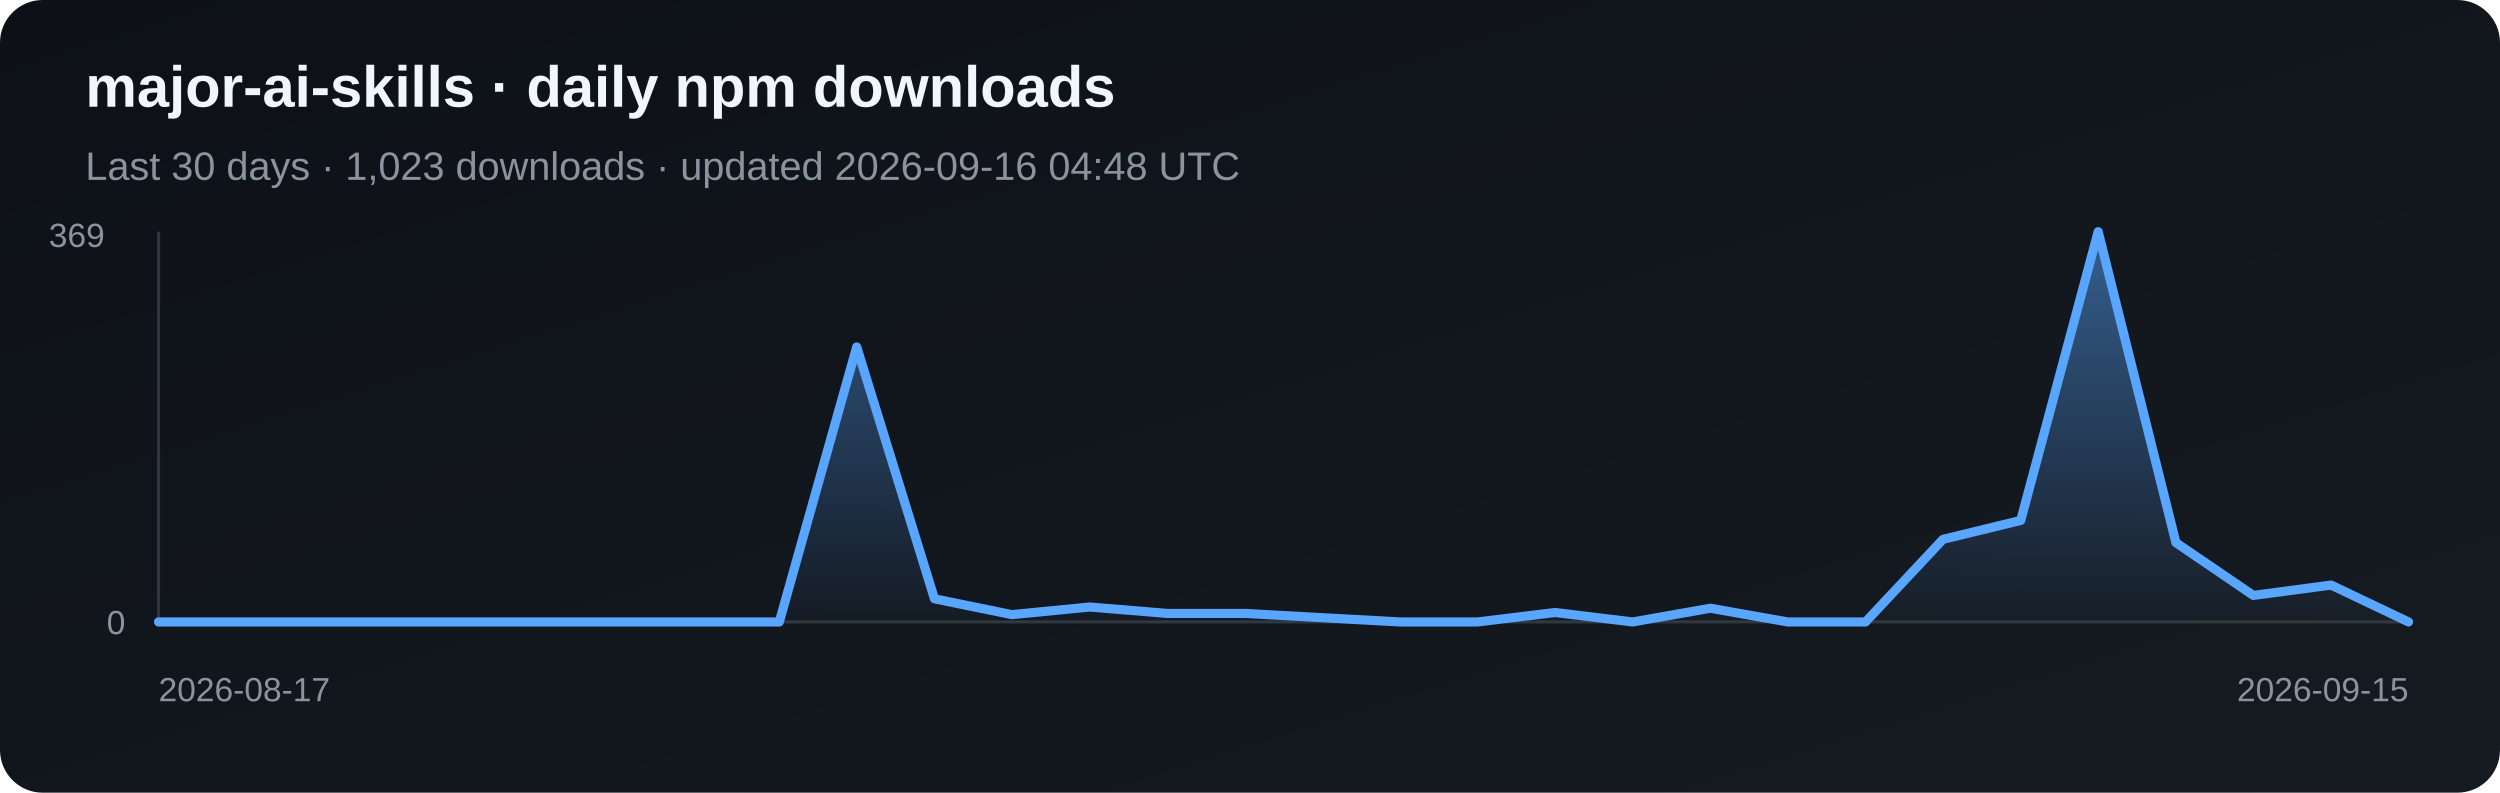
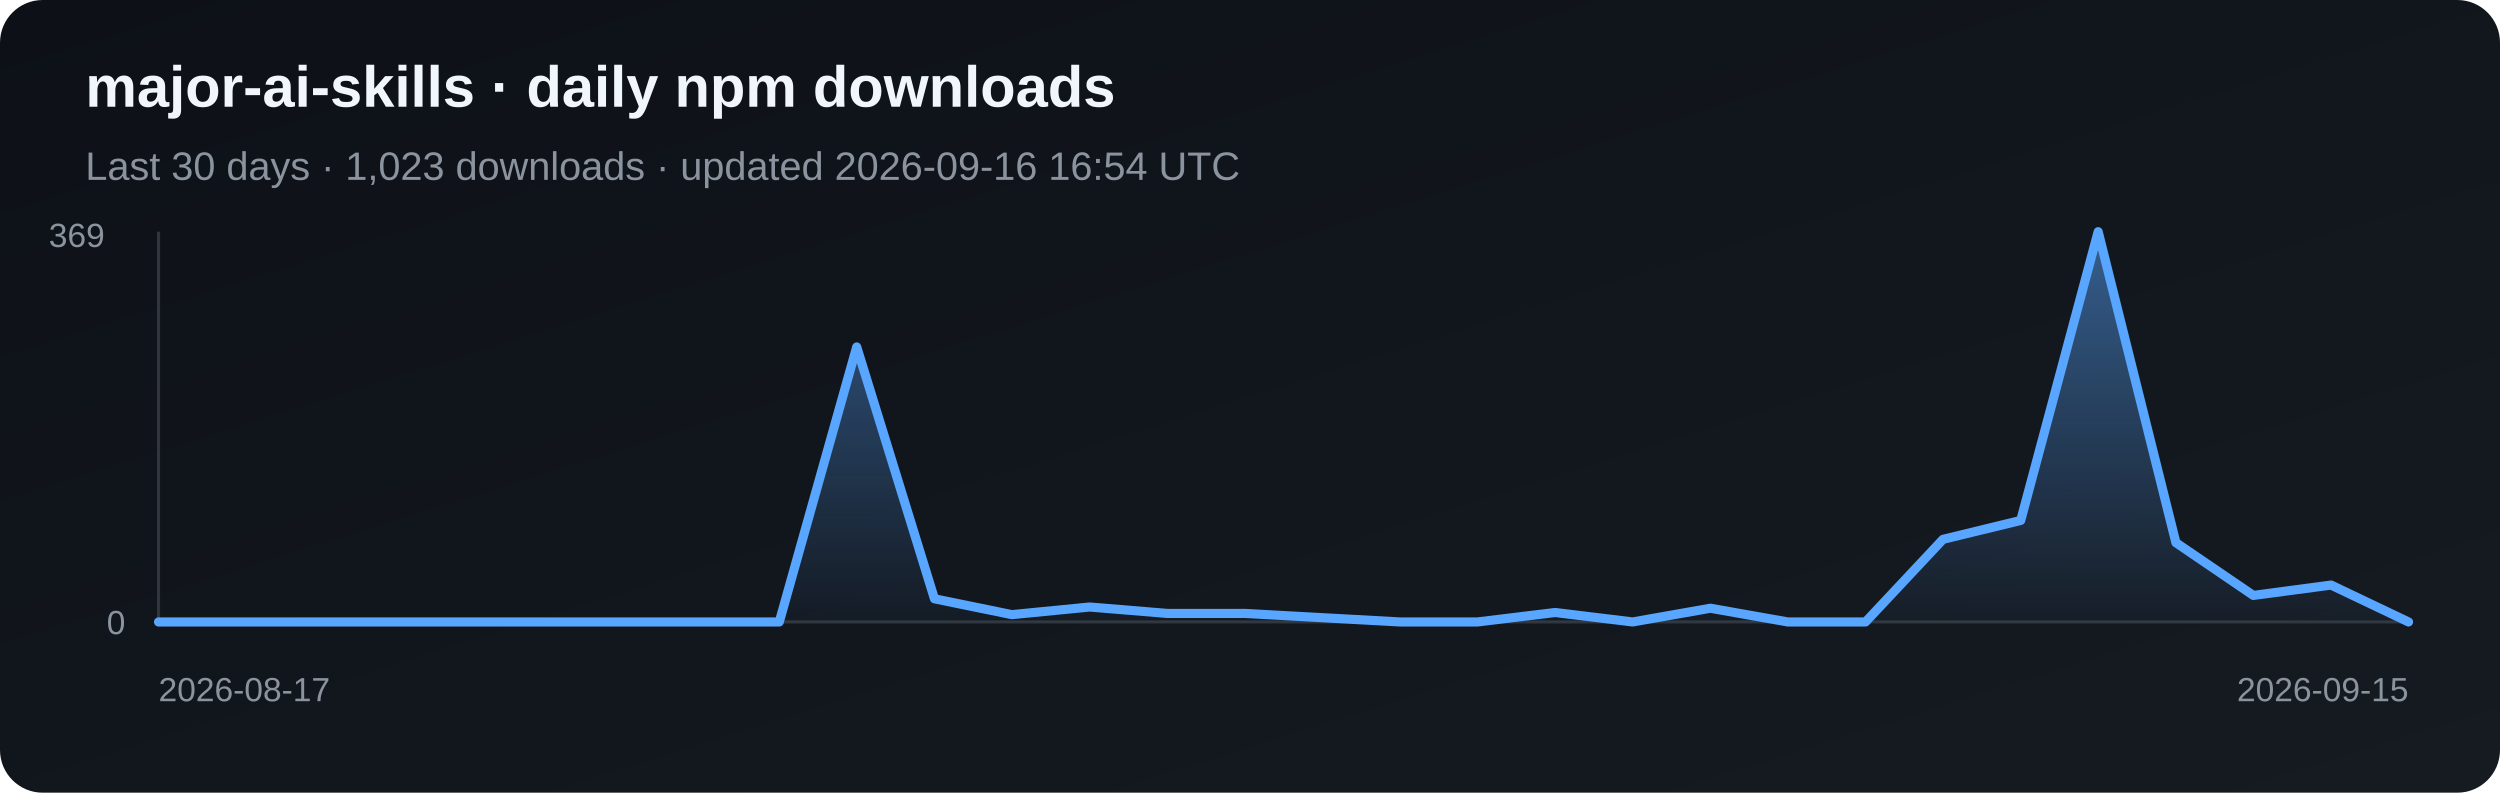
<svg xmlns="http://www.w3.org/2000/svg" width="820" height="260" viewBox="0 0 820 260" role="img" aria-label="Daily npm downloads for major-ai-skills">
  <defs>
    <linearGradient id="bg" x1="0" y1="0" x2="1" y2="1">
      <stop stop-color="#0d1117" />
      <stop offset="1" stop-color="#161b22" />
    </linearGradient>
    <linearGradient id="fill-npm" x1="0" y1="0" x2="0" y2="1">
      <stop stop-color="#58a6ff" stop-opacity=".5" />
      <stop offset="1" stop-color="#58a6ff" stop-opacity=".03" />
    </linearGradient>
  </defs>
  <rect width="820" height="260" rx="14" fill="url(#bg)" />
  <text x="28" y="35" fill="#f0f6fc" font-family="Arial, sans-serif" font-size="19" font-weight="700">major-ai-skills · daily npm downloads</text>
-   <text x="28" y="59" fill="#8b949e" font-family="Arial, sans-serif" font-size="13">Last 30 days · 1,023 downloads · updated 2026-09-16 04:48 UTC</text>
+   <text x="28" y="59" fill="#8b949e" font-family="Arial, sans-serif" font-size="13">Last 30 days · 1,023 downloads · updated 2026-09-16 16:54 UTC</text>
  <line x1="52" y1="76" x2="52" y2="204" stroke="#30363d" />
  <line x1="52" y1="204" x2="790" y2="204" stroke="#30363d" />
  <polygon points="52,204 52.0,204.0 77.4,204.0 102.9,204.0 128.3,204.0 153.8,204.0 179.2,204.0 204.7,204.0 230.1,204.0 255.6,204.0 281.0,113.8 306.5,196.4 331.9,201.6 357.4,199.1 382.8,201.2 408.3,201.2 433.7,202.6 459.2,204.0 484.6,204.0 510.1,200.9 535.5,204.0 561.0,199.5 586.4,204.0 611.9,204.0 637.3,176.9 662.8,170.7 688.2,76.0 713.7,178.0 739.1,195.3 764.6,191.9 790.0,204.0 790,204" fill="url(#fill-npm)" />
  <polyline points="52.0,204.0 77.4,204.0 102.9,204.0 128.3,204.0 153.8,204.0 179.2,204.0 204.7,204.0 230.1,204.0 255.6,204.0 281.0,113.8 306.5,196.4 331.9,201.6 357.4,199.1 382.8,201.2 408.3,201.2 433.7,202.6 459.2,204.0 484.6,204.0 510.1,200.9 535.5,204.0 561.0,199.5 586.4,204.0 611.9,204.0 637.3,176.9 662.8,170.7 688.2,76.0 713.7,178.0 739.1,195.3 764.6,191.9 790.0,204.0" fill="none" stroke="#58a6ff" stroke-width="3" stroke-linejoin="round" stroke-linecap="round" />
  <text x="16" y="81" fill="#8b949e" font-family="Arial, sans-serif" font-size="11">369</text>
  <text x="35" y="208" fill="#8b949e" font-family="Arial, sans-serif" font-size="11">0</text>
  <text x="52" y="230" fill="#8b949e" font-family="Arial, sans-serif" font-size="11">2026-08-17</text>
  <text x="790" y="230" fill="#8b949e" text-anchor="end" font-family="Arial, sans-serif" font-size="11">2026-09-15</text>
</svg>
